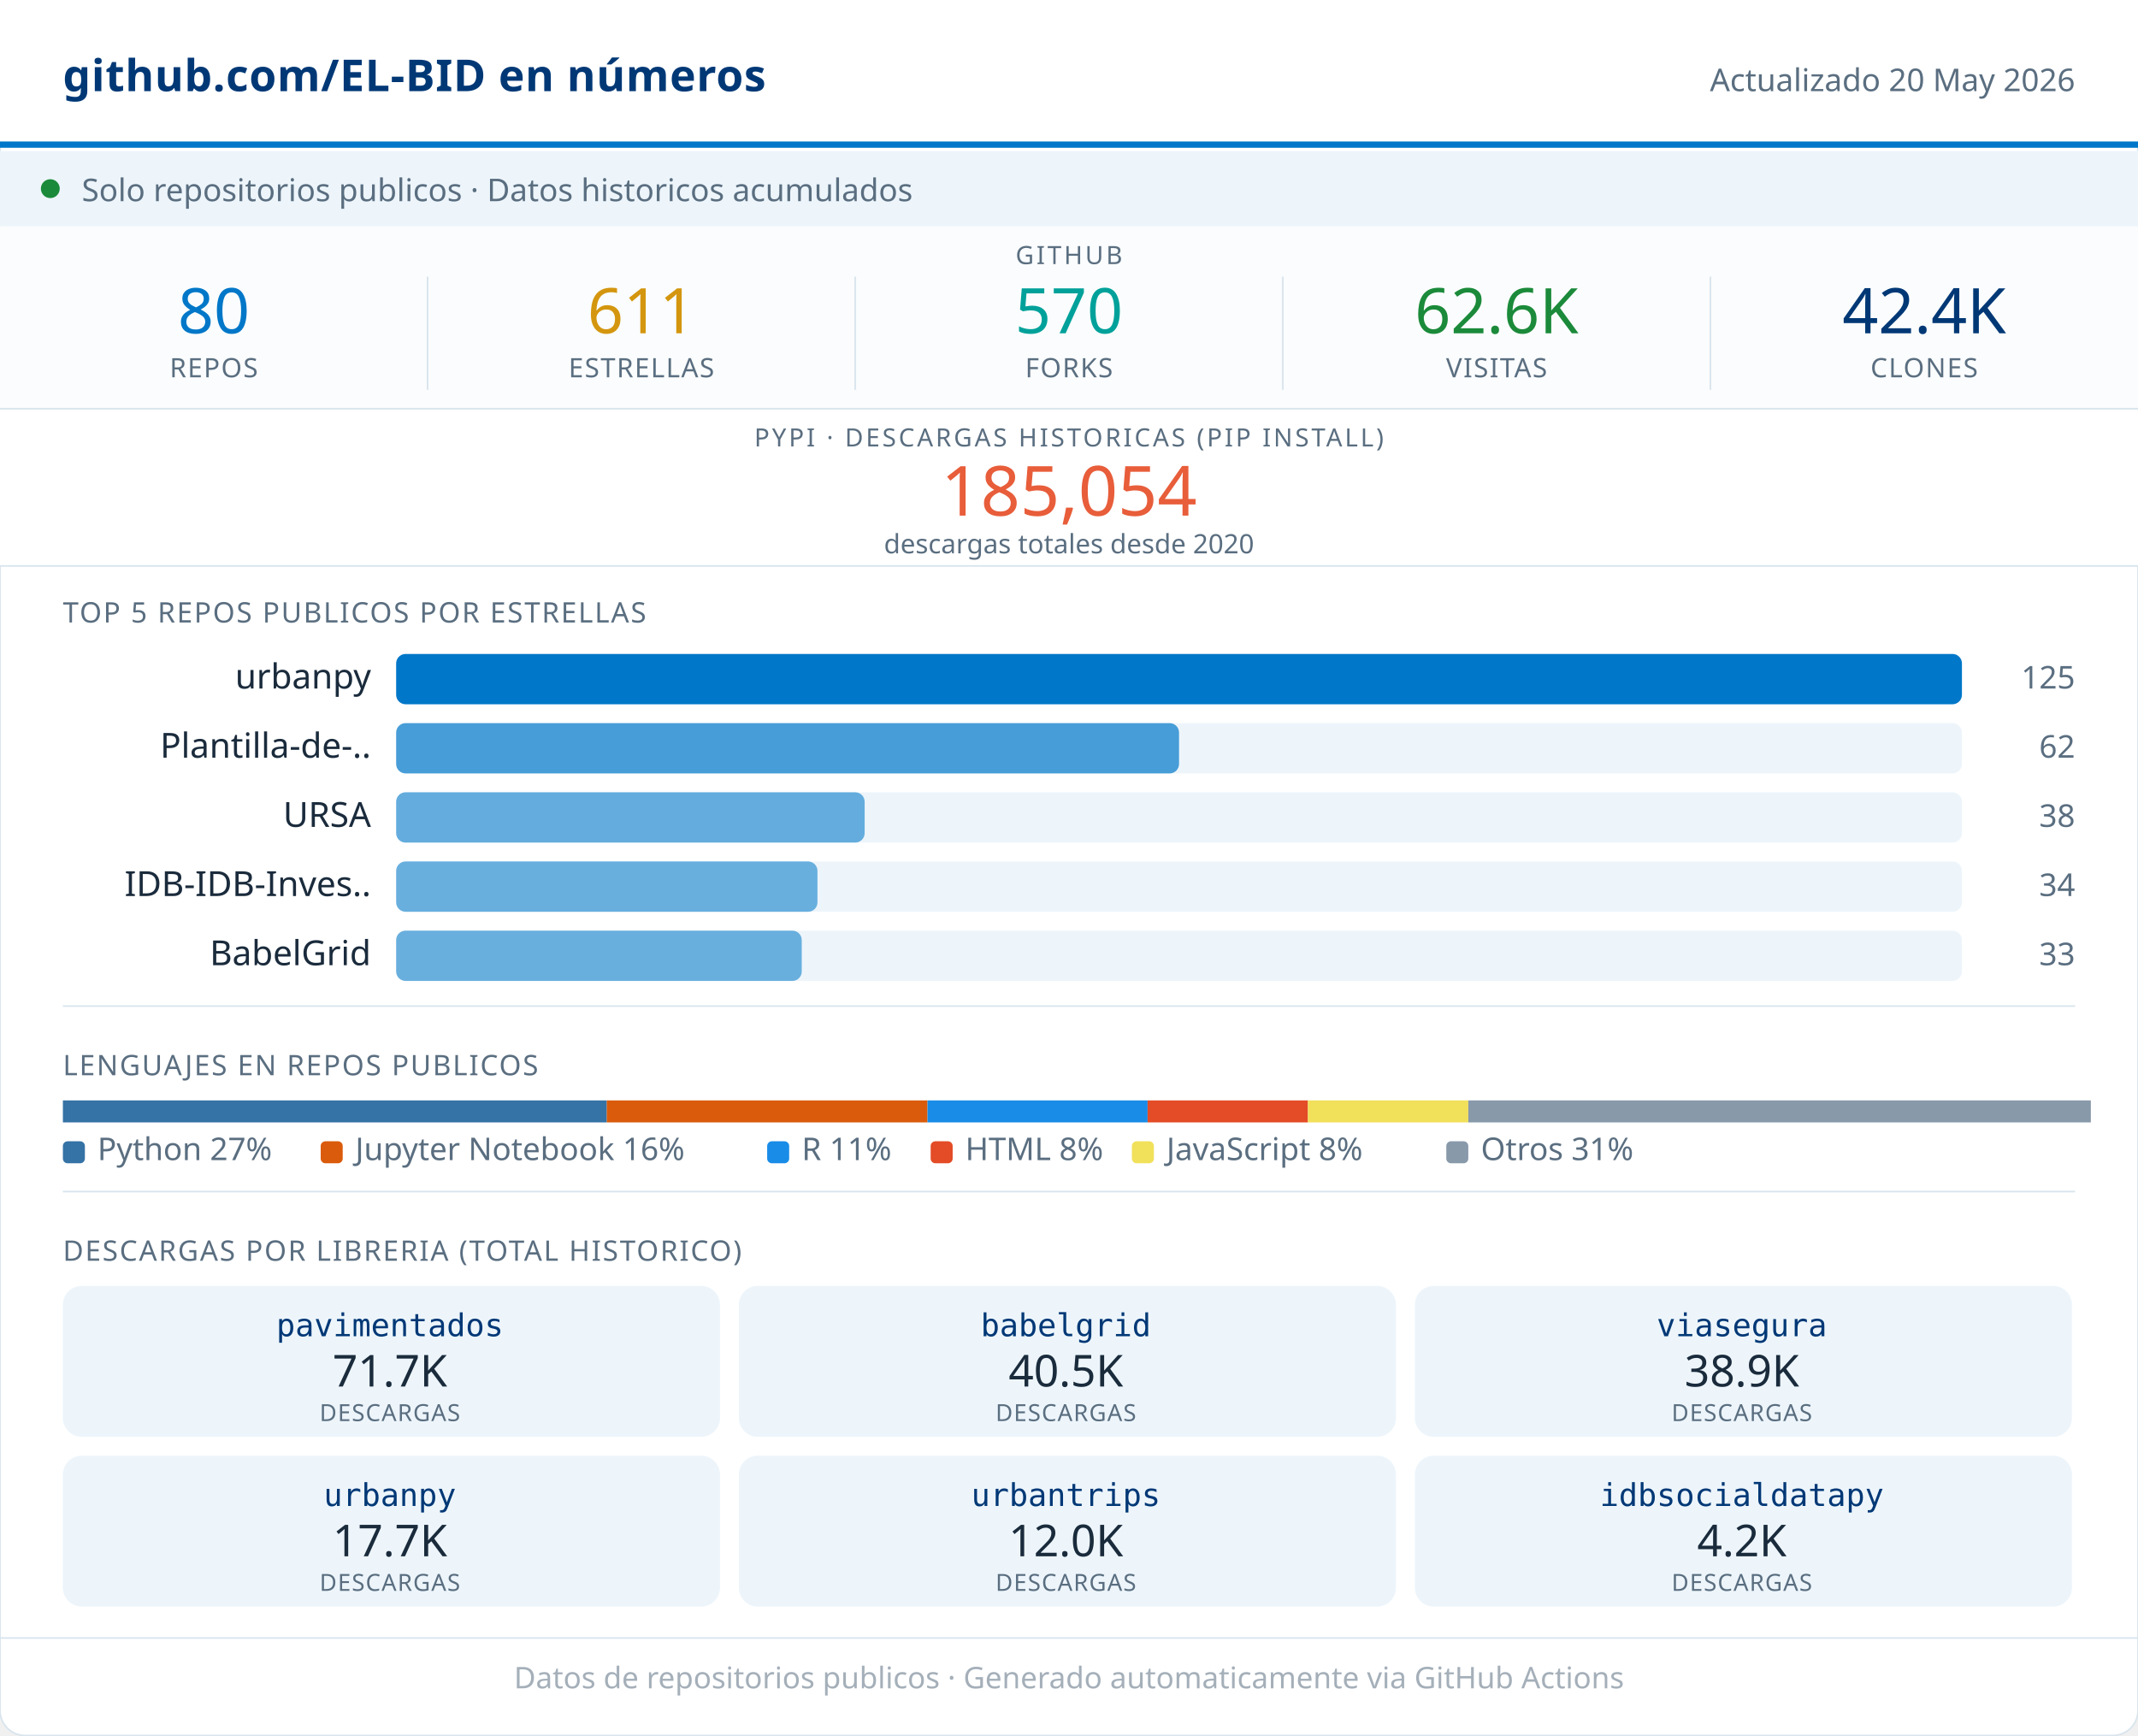
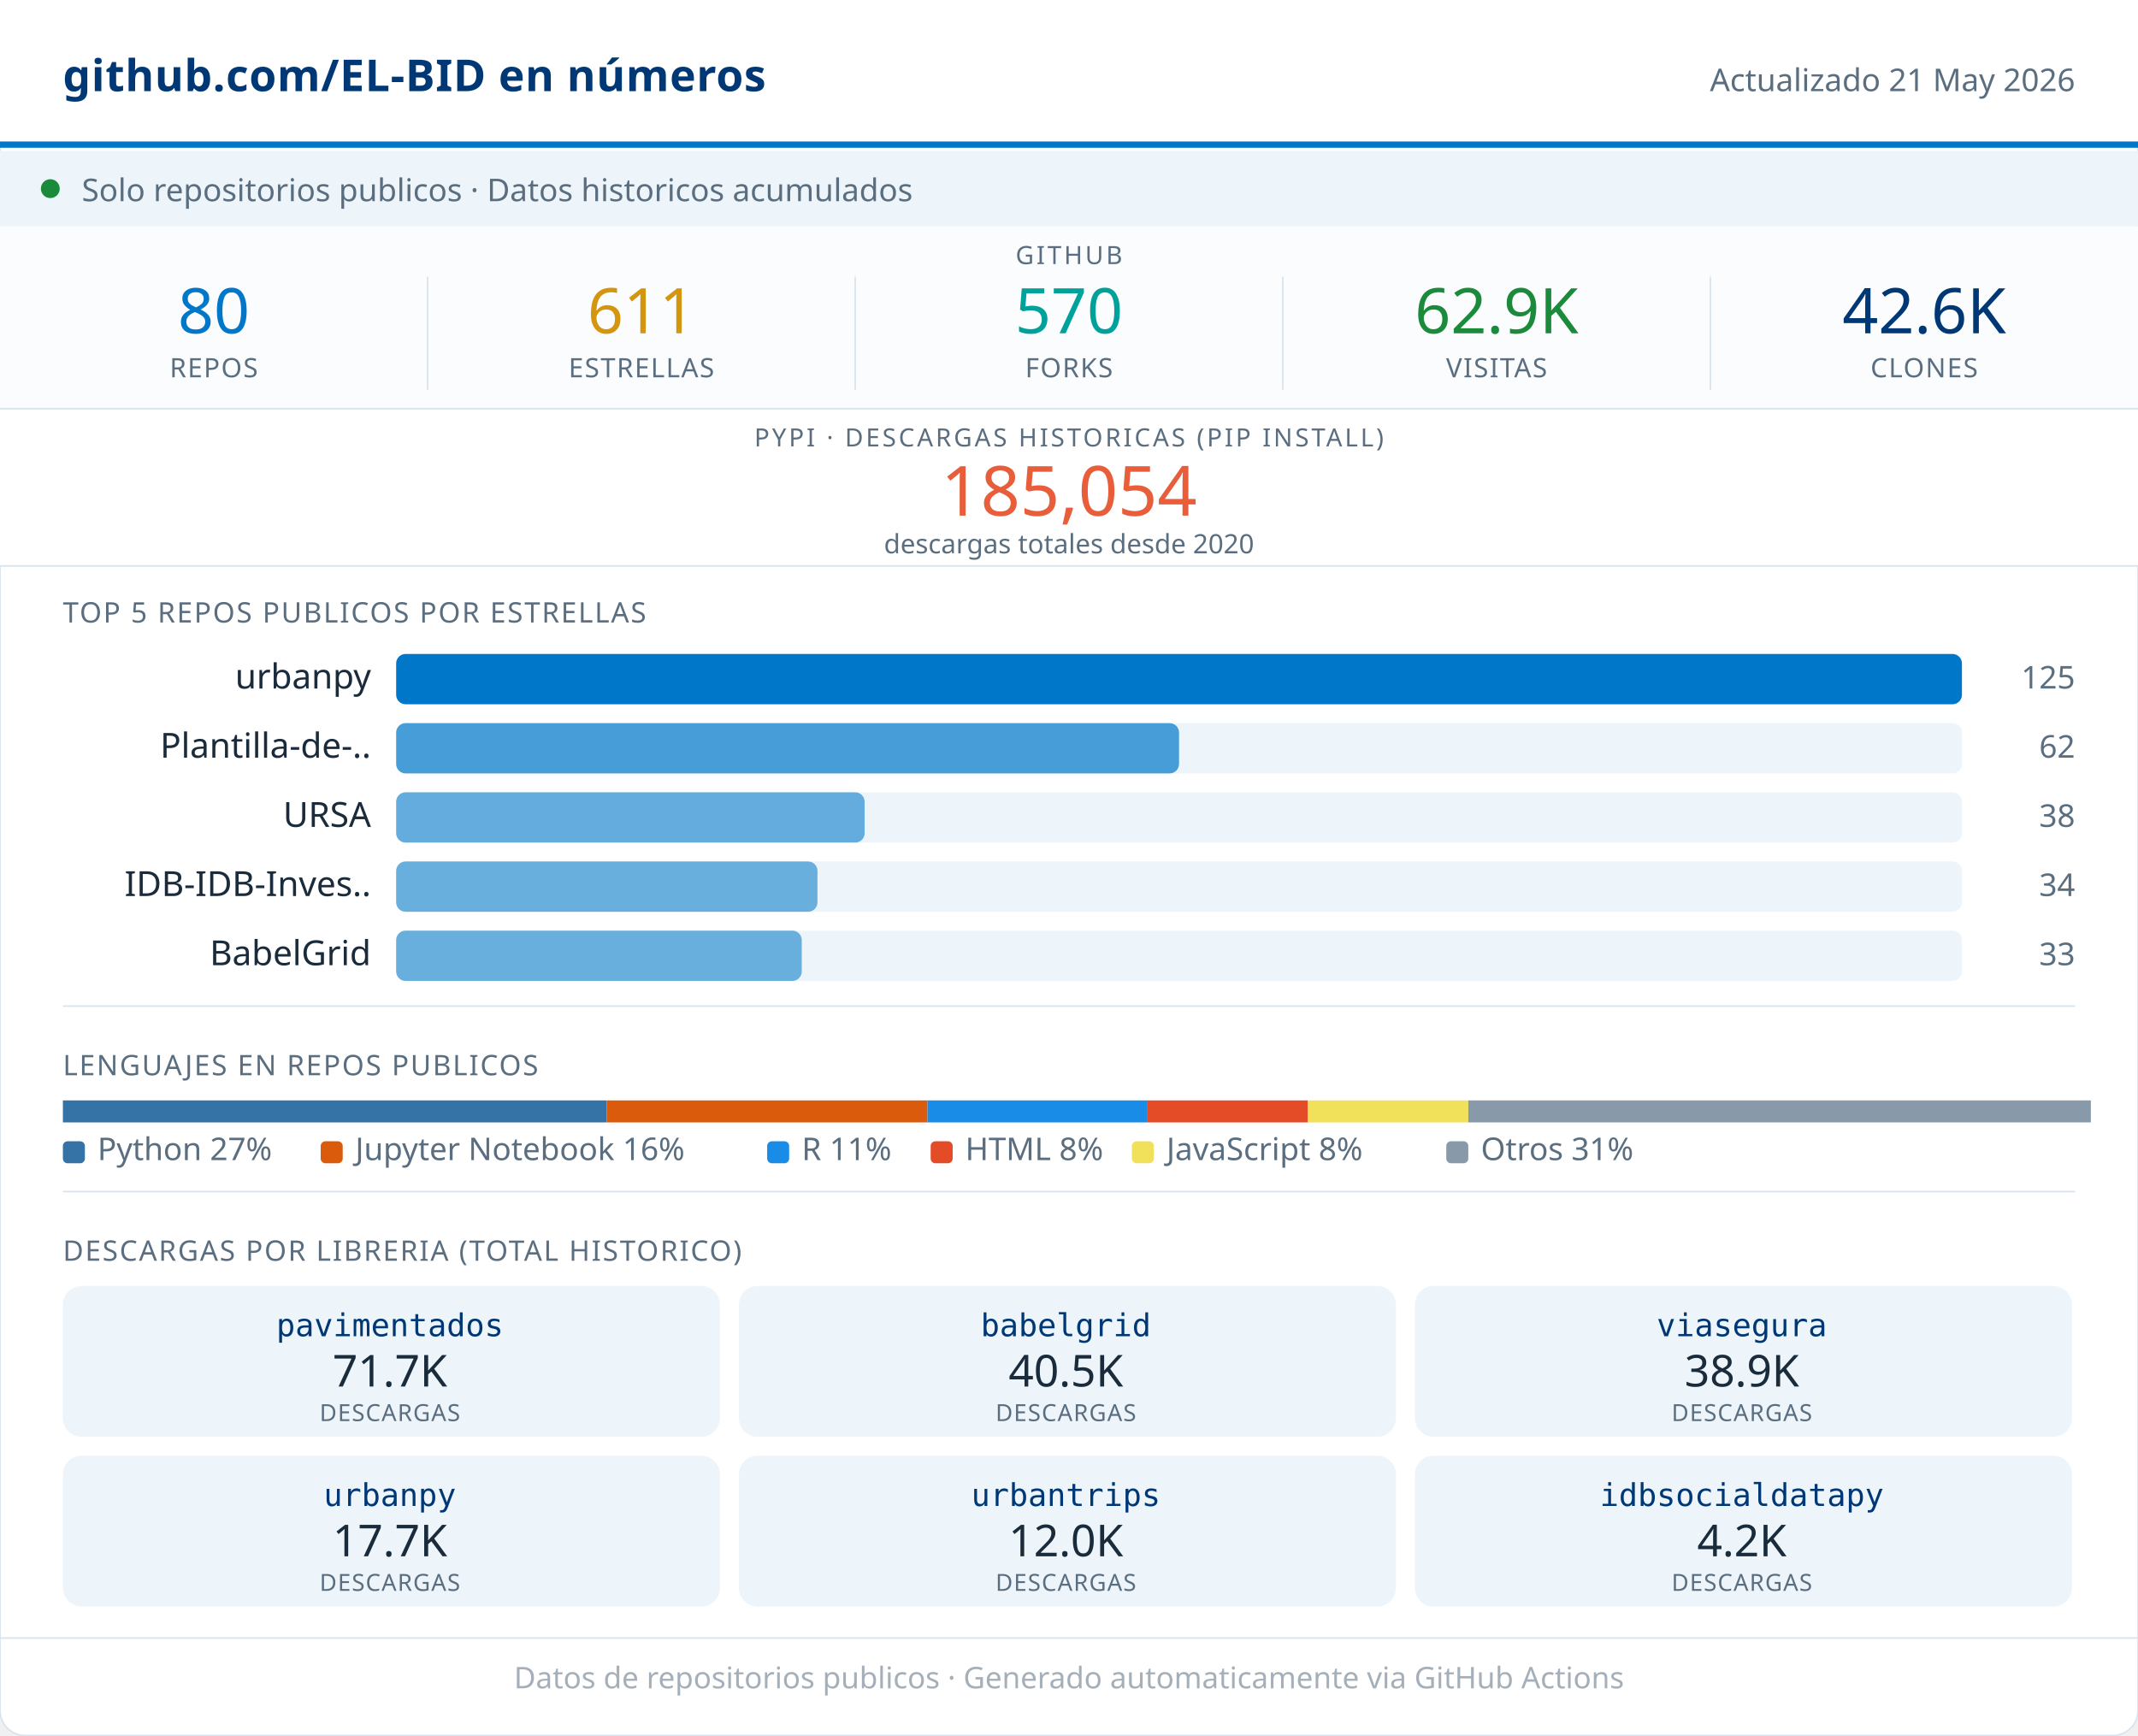
<svg xmlns="http://www.w3.org/2000/svg" width="680" viewBox="0 0 680 552" role="img">
  <rect width="680" height="552" rx="8" fill="#FFFFFF" stroke="#D8E4ED" stroke-width="0.5" />
  <rect x="0" y="0" width="680" height="46" fill="#FFFFFF" />
  <line x1="0" y1="46" x2="680" y2="46" stroke="#0077C8" stroke-width="2" />
  <text x="20" y="29" font-family="system-ui,sans-serif" font-size="14" font-weight="600" fill="#003876" letter-spacing="0.2">github.com/EL-BID en números</text>
-   <text x="660" y="29" font-family="system-ui,sans-serif" font-size="10" fill="#5A6E80" text-anchor="end">Actualizado 20 May 2026</text>
+   <text x="660" y="29" font-family="system-ui,sans-serif" font-size="10" fill="#5A6E80" text-anchor="end">Actualizado 21 May 2026</text>
  <rect x="0" y="48" width="680" height="24" fill="#EDF5FB" />
  <circle cx="16" cy="60" r="3" fill="#1B8A3A" />
  <text x="26" y="64" font-family="system-ui,sans-serif" font-size="10" fill="#5A6E80">Solo repositorios publicos · Datos historicos acumulados</text>
  <rect x="0" y="72" width="680" height="58" fill="#FAFCFD" />
  <text x="340" y="84" font-family="system-ui,sans-serif" font-size="8" fill="#5A6E80" text-anchor="middle" letter-spacing="0.8" font-weight="500">GITHUB</text>
  <text x="68" y="106" font-family="system-ui,sans-serif" font-size="20" font-weight="500" fill="#0077C8" text-anchor="middle">80</text>
  <text x="68" y="120" font-family="system-ui,sans-serif" font-size="8.5" fill="#5A6E80" text-anchor="middle" letter-spacing="0.4" font-weight="500">REPOS</text>
  <line x1="136" y1="88" x2="136" y2="124" stroke="#D8E4ED" stroke-width="0.5" />
  <text x="204" y="106" font-family="system-ui,sans-serif" font-size="20" font-weight="500" fill="#D4960F" text-anchor="middle">611</text>
  <text x="204" y="120" font-family="system-ui,sans-serif" font-size="8.5" fill="#5A6E80" text-anchor="middle" letter-spacing="0.4" font-weight="500">ESTRELLAS</text>
  <line x1="272" y1="88" x2="272" y2="124" stroke="#D8E4ED" stroke-width="0.5" />
  <text x="340" y="106" font-family="system-ui,sans-serif" font-size="20" font-weight="500" fill="#00A19A" text-anchor="middle">570</text>
  <text x="340" y="120" font-family="system-ui,sans-serif" font-size="8.5" fill="#5A6E80" text-anchor="middle" letter-spacing="0.4" font-weight="500">FORKS</text>
  <line x1="408" y1="88" x2="408" y2="124" stroke="#D8E4ED" stroke-width="0.5" />
-   <text x="476" y="106" font-family="system-ui,sans-serif" font-size="20" font-weight="500" fill="#1B8A3A" text-anchor="middle">62.6K</text>
+   <text x="476" y="106" font-family="system-ui,sans-serif" font-size="20" font-weight="500" fill="#1B8A3A" text-anchor="middle">62.9K</text>
  <text x="476" y="120" font-family="system-ui,sans-serif" font-size="8.5" fill="#5A6E80" text-anchor="middle" letter-spacing="0.4" font-weight="500">VISITAS</text>
  <line x1="544" y1="88" x2="544" y2="124" stroke="#D8E4ED" stroke-width="0.5" />
-   <text x="612" y="106" font-family="system-ui,sans-serif" font-size="20" font-weight="500" fill="#003876" text-anchor="middle">42.4K</text>
+   <text x="612" y="106" font-family="system-ui,sans-serif" font-size="20" font-weight="500" fill="#003876" text-anchor="middle">42.6K</text>
  <text x="612" y="120" font-family="system-ui,sans-serif" font-size="8.5" fill="#5A6E80" text-anchor="middle" letter-spacing="0.4" font-weight="500">CLONES</text>
  <rect x="0" y="130" width="680" height="50" fill="#FFFFFF" />
  <line x1="0" y1="130" x2="680" y2="130" stroke="#D8E4ED" stroke-width="0.5" />
  <text x="340" y="142" font-family="system-ui,sans-serif" font-size="8" fill="#5A6E80" text-anchor="middle" letter-spacing="0.8" font-weight="500">PYPI · DESCARGAS HISTORICAS (PIP INSTALL)</text>
  <text x="340" y="164" font-family="system-ui,sans-serif" font-size="22" font-weight="500" fill="#E85D3A" text-anchor="middle">185,054</text>
  <text x="340" y="176" font-family="system-ui,sans-serif" font-size="8.5" fill="#5A6E80" text-anchor="middle">descargas totales desde 2020</text>
  <line x1="0" y1="180" x2="680" y2="180" stroke="#D8E4ED" stroke-width="0.5" />
  <text x="20" y="198" font-family="system-ui,sans-serif" font-size="9" fill="#5A6E80" letter-spacing="0.5" font-weight="500">TOP 5 REPOS PUBLICOS POR ESTRELLAS</text>
  <text x="118" y="219" font-family="system-ui,sans-serif" font-size="11" fill="#1A2B3C" text-anchor="end">urbanpy</text>
  <rect x="126" y="208" width="498" height="16" rx="3" fill="#EDF5FB" />
  <rect x="126" y="208" width="498" height="16" rx="3" fill="#0077C8" opacity="1.00" />
  <text x="660" y="219" font-family="system-ui,sans-serif" font-size="10" fill="#5A6E80" text-anchor="end" font-weight="500">125</text>
  <text x="118" y="241" font-family="system-ui,sans-serif" font-size="11" fill="#1A2B3C" text-anchor="end">Plantilla-de-..</text>
  <rect x="126" y="230" width="498" height="16" rx="3" fill="#EDF5FB" />
  <rect x="126" y="230" width="249" height="16" rx="3" fill="#0077C8" opacity="0.70" />
  <text x="660" y="241" font-family="system-ui,sans-serif" font-size="10" fill="#5A6E80" text-anchor="end" font-weight="500">62</text>
  <text x="118" y="263" font-family="system-ui,sans-serif" font-size="11" fill="#1A2B3C" text-anchor="end">URSA</text>
  <rect x="126" y="252" width="498" height="16" rx="3" fill="#EDF5FB" />
  <rect x="126" y="252" width="149" height="16" rx="3" fill="#0077C8" opacity="0.58" />
  <text x="660" y="263" font-family="system-ui,sans-serif" font-size="10" fill="#5A6E80" text-anchor="end" font-weight="500">38</text>
  <text x="118" y="285" font-family="system-ui,sans-serif" font-size="11" fill="#1A2B3C" text-anchor="end">IDB-IDB-Inves..</text>
  <rect x="126" y="274" width="498" height="16" rx="3" fill="#EDF5FB" />
  <rect x="126" y="274" width="134" height="16" rx="3" fill="#0077C8" opacity="0.56" />
  <text x="660" y="285" font-family="system-ui,sans-serif" font-size="10" fill="#5A6E80" text-anchor="end" font-weight="500">34</text>
  <text x="118" y="307" font-family="system-ui,sans-serif" font-size="11" fill="#1A2B3C" text-anchor="end">BabelGrid</text>
  <rect x="126" y="296" width="498" height="16" rx="3" fill="#EDF5FB" />
  <rect x="126" y="296" width="129" height="16" rx="3" fill="#0077C8" opacity="0.56" />
  <text x="660" y="307" font-family="system-ui,sans-serif" font-size="10" fill="#5A6E80" text-anchor="end" font-weight="500">33</text>
  <line x1="20" y1="320" x2="660" y2="320" stroke="#D8E4ED" stroke-width="0.5" />
  <text x="20" y="342" font-family="system-ui,sans-serif" font-size="9" fill="#5A6E80" letter-spacing="0.5" font-weight="500">LENGUAJES EN REPOS PUBLICOS</text>
  <rect x="20" y="350" width="173" height="7" fill="#3572A5" />
  <rect x="193" y="350" width="102" height="7" fill="#DA5B0B" />
  <rect x="295" y="350" width="70" height="7" fill="#198CE7" />
  <rect x="365" y="350" width="51" height="7" fill="#e34c26" />
  <rect x="416" y="350" width="51" height="7" fill="#f1e05a" />
  <rect x="467" y="350" width="198" height="7" fill="#8899AA" />
  <rect x="20" y="363" width="7" height="7" rx="1.5" fill="#3572A5" />
  <text x="31" y="369" font-family="system-ui,sans-serif" font-size="10" fill="#5A6E80">Python 27%</text>
  <rect x="102" y="363" width="7" height="7" rx="1.5" fill="#DA5B0B" />
  <text x="113" y="369" font-family="system-ui,sans-serif" font-size="10" fill="#5A6E80">Jupyter Notebook 16%</text>
  <rect x="244" y="363" width="7" height="7" rx="1.5" fill="#198CE7" />
  <text x="255" y="369" font-family="system-ui,sans-serif" font-size="10" fill="#5A6E80">R 11%</text>
  <rect x="296" y="363" width="7" height="7" rx="1.5" fill="#e34c26" />
  <text x="307" y="369" font-family="system-ui,sans-serif" font-size="10" fill="#5A6E80">HTML 8%</text>
  <rect x="360" y="363" width="7" height="7" rx="1.5" fill="#f1e05a" />
  <text x="371" y="369" font-family="system-ui,sans-serif" font-size="10" fill="#5A6E80">JavaScript 8%</text>
  <rect x="460" y="363" width="7" height="7" rx="1.5" fill="#8899AA" />
  <text x="471" y="369" font-family="system-ui,sans-serif" font-size="10" fill="#5A6E80">Otros 31%</text>
  <line x1="20" y1="379" x2="660" y2="379" stroke="#D8E4ED" stroke-width="0.5" />
  <text x="20" y="401" font-family="system-ui,sans-serif" font-size="9" fill="#5A6E80" letter-spacing="0.5" font-weight="500">DESCARGAS POR LIBRERIA (TOTAL HISTORICO)</text>
  <rect x="20" y="409" width="209" height="48" rx="6" fill="#EDF5FB" />
  <text x="124" y="425" font-family="monospace" font-size="10" font-weight="500" fill="#003876" text-anchor="middle">pavimentados</text>
  <text x="124" y="441" font-family="system-ui,sans-serif" font-size="14" font-weight="500" fill="#1A2B3C" text-anchor="middle">71.7K</text>
  <text x="124" y="452" font-family="system-ui,sans-serif" font-size="7.5" fill="#5A6E80" text-anchor="middle" letter-spacing="0.3">DESCARGAS</text>
  <rect x="235" y="409" width="209" height="48" rx="6" fill="#EDF5FB" />
  <text x="339" y="425" font-family="monospace" font-size="10" font-weight="500" fill="#003876" text-anchor="middle">babelgrid</text>
  <text x="339" y="441" font-family="system-ui,sans-serif" font-size="14" font-weight="500" fill="#1A2B3C" text-anchor="middle">40.5K</text>
  <text x="339" y="452" font-family="system-ui,sans-serif" font-size="7.5" fill="#5A6E80" text-anchor="middle" letter-spacing="0.3">DESCARGAS</text>
  <rect x="450" y="409" width="209" height="48" rx="6" fill="#EDF5FB" />
  <text x="554" y="425" font-family="monospace" font-size="10" font-weight="500" fill="#003876" text-anchor="middle">viasegura</text>
  <text x="554" y="441" font-family="system-ui,sans-serif" font-size="14" font-weight="500" fill="#1A2B3C" text-anchor="middle">38.9K</text>
  <text x="554" y="452" font-family="system-ui,sans-serif" font-size="7.5" fill="#5A6E80" text-anchor="middle" letter-spacing="0.3">DESCARGAS</text>
  <rect x="20" y="463" width="209" height="48" rx="6" fill="#EDF5FB" />
  <text x="124" y="479" font-family="monospace" font-size="10" font-weight="500" fill="#003876" text-anchor="middle">urbanpy</text>
  <text x="124" y="495" font-family="system-ui,sans-serif" font-size="14" font-weight="500" fill="#1A2B3C" text-anchor="middle">17.7K</text>
  <text x="124" y="506" font-family="system-ui,sans-serif" font-size="7.5" fill="#5A6E80" text-anchor="middle" letter-spacing="0.3">DESCARGAS</text>
  <rect x="235" y="463" width="209" height="48" rx="6" fill="#EDF5FB" />
  <text x="339" y="479" font-family="monospace" font-size="10" font-weight="500" fill="#003876" text-anchor="middle">urbantrips</text>
  <text x="339" y="495" font-family="system-ui,sans-serif" font-size="14" font-weight="500" fill="#1A2B3C" text-anchor="middle">12.0K</text>
  <text x="339" y="506" font-family="system-ui,sans-serif" font-size="7.5" fill="#5A6E80" text-anchor="middle" letter-spacing="0.3">DESCARGAS</text>
  <rect x="450" y="463" width="209" height="48" rx="6" fill="#EDF5FB" />
  <text x="554" y="479" font-family="monospace" font-size="10" font-weight="500" fill="#003876" text-anchor="middle">idbsocialdatapy</text>
  <text x="554" y="495" font-family="system-ui,sans-serif" font-size="14" font-weight="500" fill="#1A2B3C" text-anchor="middle">4.2K</text>
  <text x="554" y="506" font-family="system-ui,sans-serif" font-size="7.5" fill="#5A6E80" text-anchor="middle" letter-spacing="0.3">DESCARGAS</text>
  <line x1="0" y1="521" x2="680" y2="521" stroke="#D8E4ED" stroke-width="0.5" />
  <text x="340" y="537" font-family="system-ui,sans-serif" font-size="9.5" fill="#5A6E80" text-anchor="middle" opacity="0.55">Datos de repositorios publicos · Generado automaticamente via GitHub Actions</text>
</svg>
